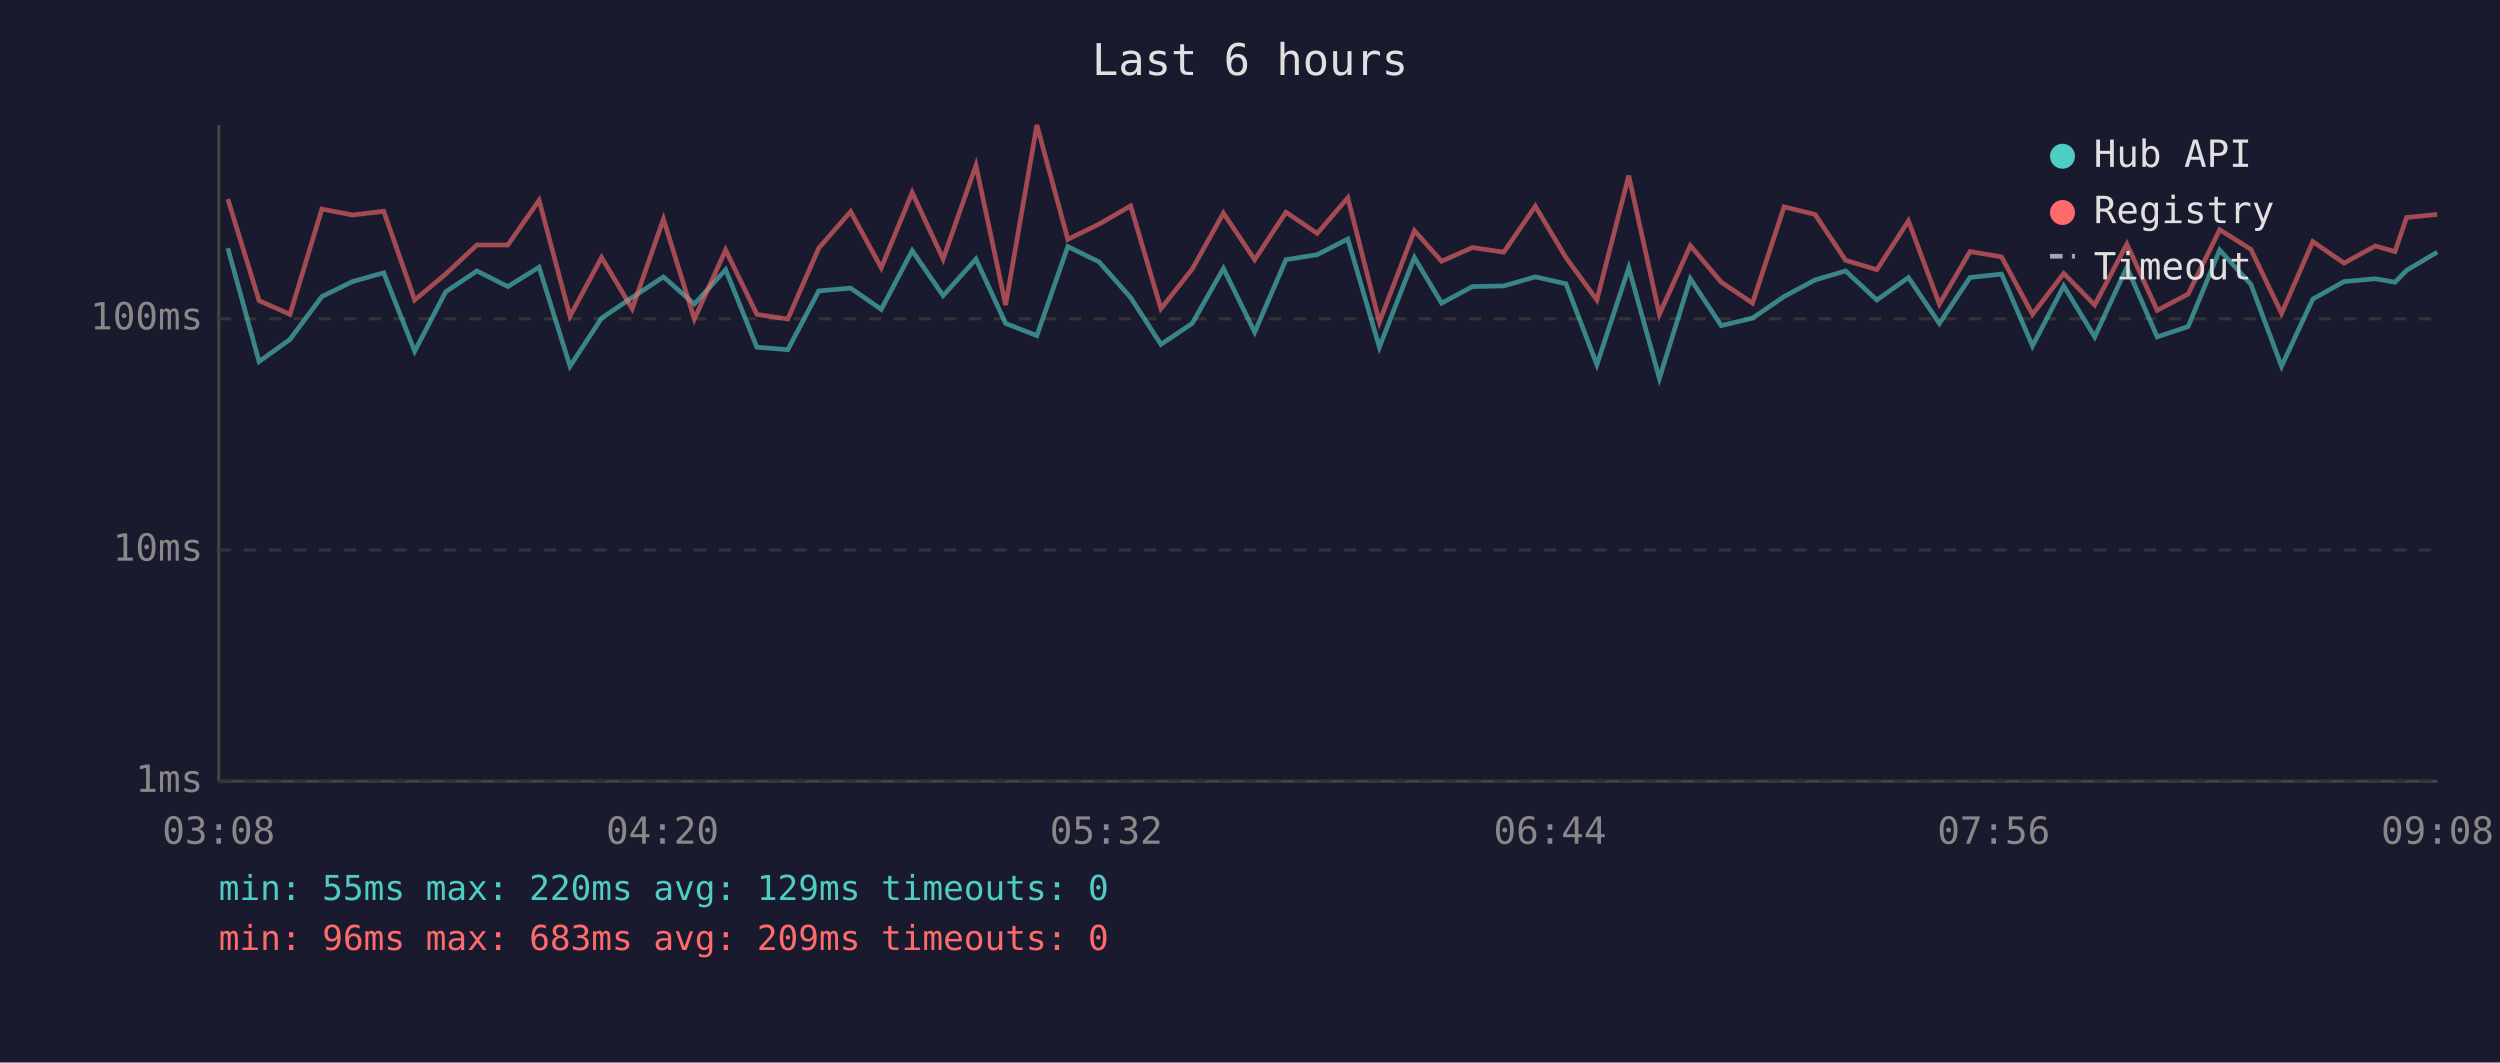
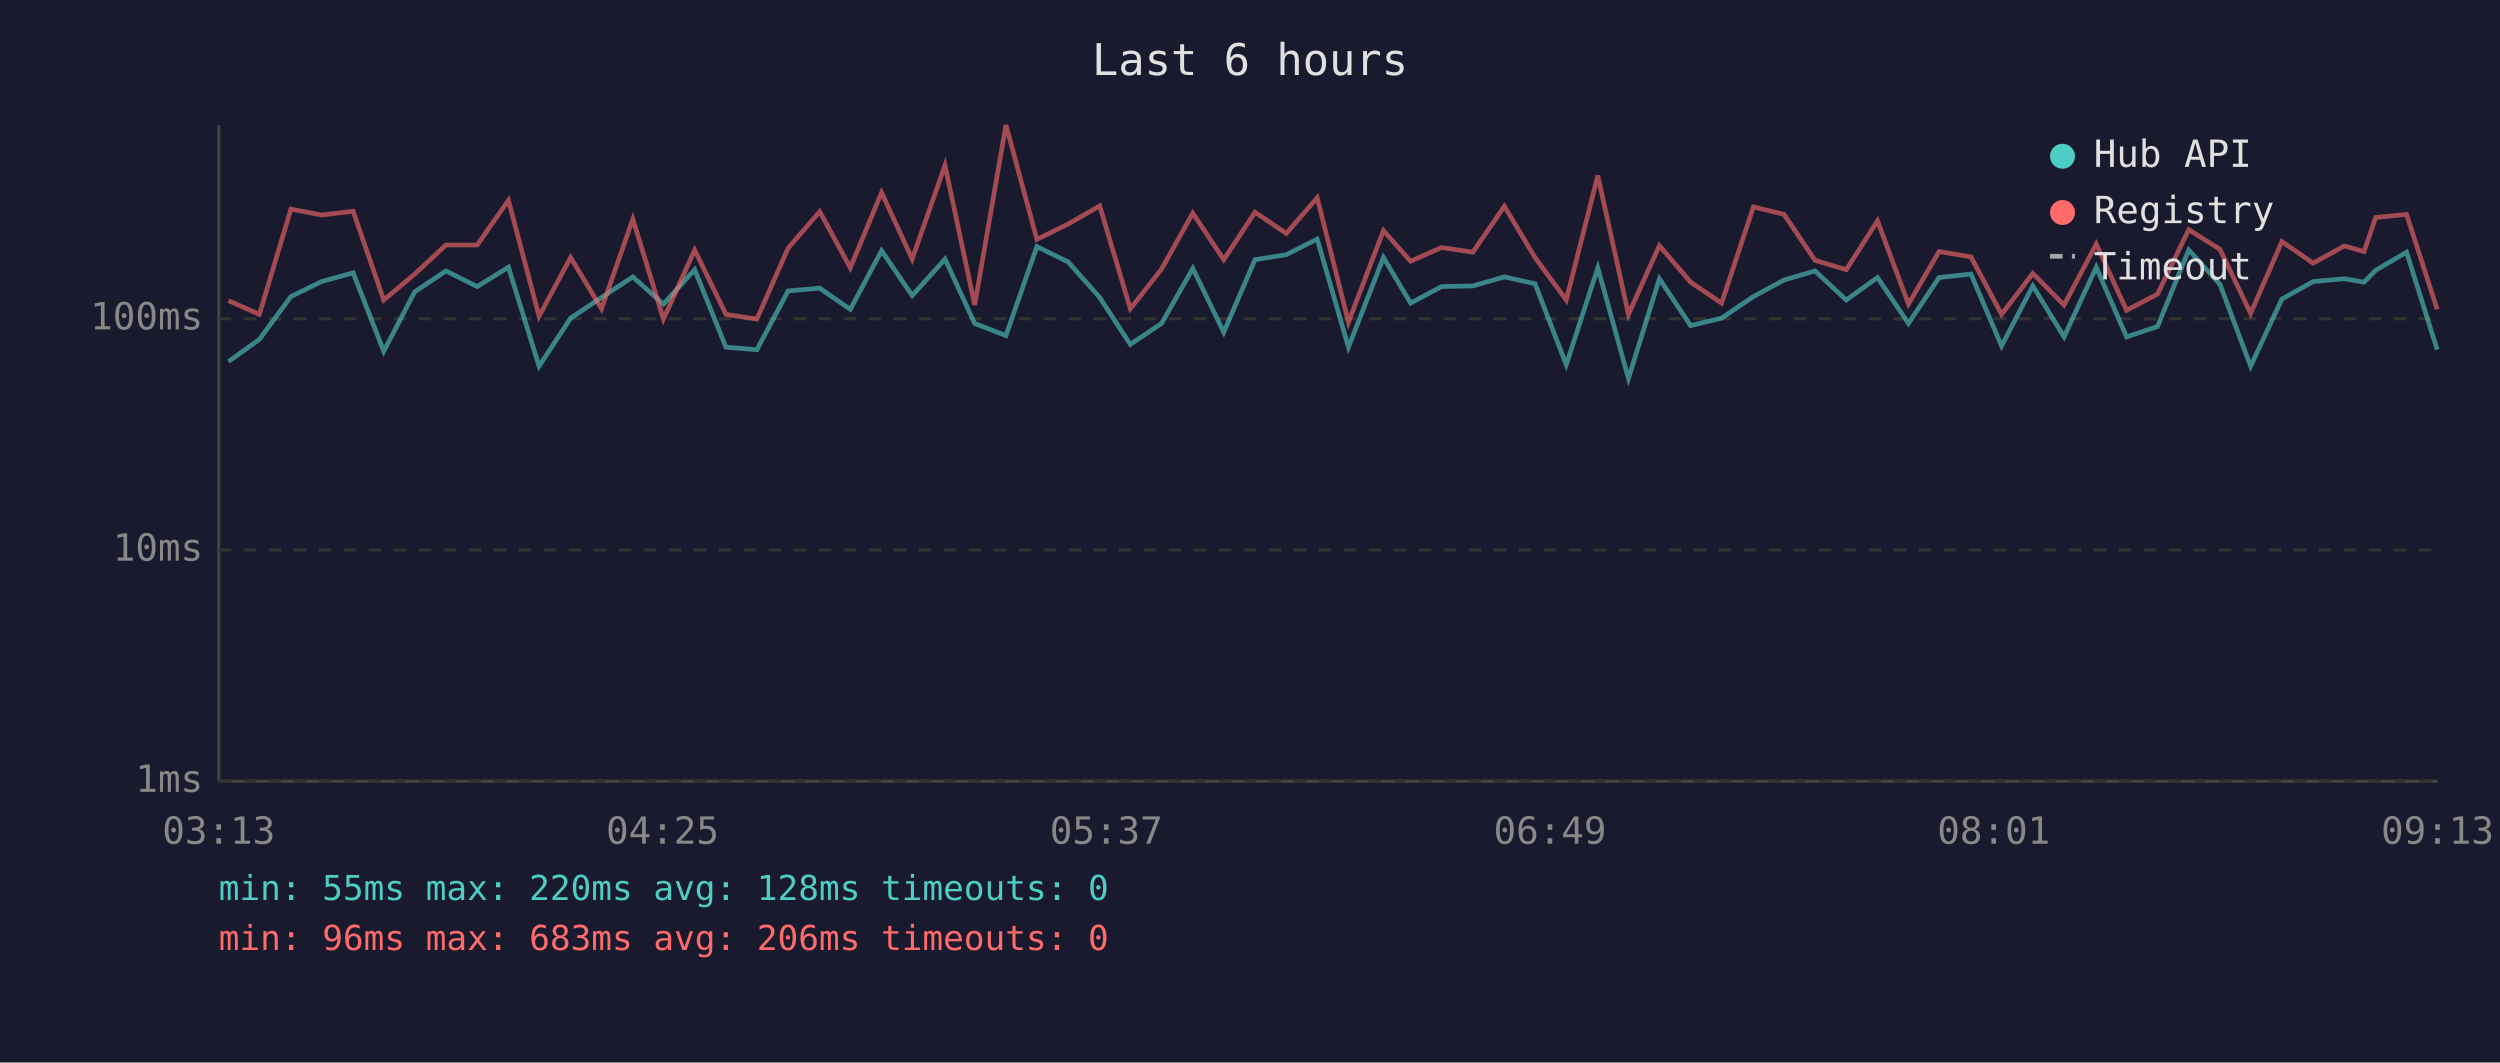
<svg xmlns="http://www.w3.org/2000/svg" viewBox="0 0 800 340" font-family="monospace" font-size="12">
  <rect width="800" height="340" fill="#1a1a2e" />
  <text x="400" y="24" fill="#e0e0e0" font-size="14" text-anchor="middle">Last 6 hours</text>
  <line x1="70" y1="40" x2="70" y2="250" stroke="#444" stroke-width="1" />
  <line x1="70" y1="250" x2="780" y2="250" stroke="#444" stroke-width="1" />
  <line x1="70" y1="250" x2="780" y2="250" stroke="#333" stroke-width="1" stroke-dasharray="4" />
  <text x="65" y="250" fill="#888" text-anchor="end" dominant-baseline="middle">1ms</text>
  <line x1="70" y1="176" x2="780" y2="176" stroke="#333" stroke-width="1" stroke-dasharray="4" />
  <text x="65" y="176" fill="#888" text-anchor="end" dominant-baseline="middle">10ms</text>
  <line x1="70" y1="102" x2="780" y2="102" stroke="#333" stroke-width="1" stroke-dasharray="4" />
  <text x="65" y="102" fill="#888" text-anchor="end" dominant-baseline="middle">100ms</text>
-   <text x="70" y="270" fill="#888" text-anchor="middle">03:08</text>
-   <text x="212" y="270" fill="#888" text-anchor="middle">04:20</text>
-   <text x="354" y="270" fill="#888" text-anchor="middle">05:32</text>
-   <text x="496" y="270" fill="#888" text-anchor="middle">06:44</text>
-   <text x="638" y="270" fill="#888" text-anchor="middle">07:56</text>
-   <text x="780" y="270" fill="#888" text-anchor="middle">09:08</text>
-   <polyline points="72.9,79.4 82.9,115.7 92.8,108.6 103.0,94.9 112.8,90.1 122.8,87.3 132.7,112.4 142.6,93.4 152.6,86.7 162.5,91.7 172.5,85.5 182.4,117.2 192.5,101.8 202.3,95.2 212.3,88.6 222.2,97.3 232.2,86.3 242.2,111.1 252.1,111.9 262.0,93.1 272.2,92.2 282.0,99.0 291.9,80.2 301.8,94.6 312.3,82.9 321.8,103.5 331.8,107.4 341.7,78.9 351.7,83.8 361.8,95.2 371.5,110.2 381.5,103.5 391.5,85.9 401.5,106.3 411.5,83.1 421.5,81.5 431.3,76.5 441.4,111.1 452.6,82.4 461.3,97.0 471.2,91.7 481.2,91.5 491.3,88.6 501.1,90.8 511.0,116.7 521.2,85.7 531.0,121.1 540.9,89.2 550.8,104.2 560.8,101.8 570.9,94.9 580.8,89.6 590.6,86.7 600.6,96.0 610.7,88.8 620.6,103.5 630.4,88.8 640.5,87.7 650.4,110.7 660.4,91.5 670.3,107.8 680.6,85.5 690.3,107.8 700.2,104.5 710.3,80.0 720.3,91.0 730.1,117.2 740.1,95.7 750.1,90.1 760.1,89.2 766.4,90.3 770.1,86.5 779.9,80.7" fill="none" stroke="#4ecdc4" stroke-width="1.5" opacity="0.6" />
-   <polyline points="72.9,63.7 82.9,96.2 92.8,100.6 103.0,66.9 112.8,68.8 122.8,67.6 132.7,96.0 142.6,87.7 152.6,78.4 162.5,78.4 172.5,64.1 182.4,101.2 192.5,82.4 202.3,98.8 212.3,70.1 222.2,102.1 232.2,80.0 242.2,100.6 252.1,102.1 262.0,79.4 272.2,67.7 282.0,85.7 291.9,61.6 301.8,82.9 312.3,52.9 321.8,97.6 331.8,40.0 341.7,76.6 351.7,71.7 361.8,65.9 371.5,98.8 381.5,86.1 391.5,68.2 401.5,83.1 411.5,67.9 421.5,74.7 431.3,63.3 441.4,103.1 452.6,73.8 461.3,83.6 471.2,79.2 481.2,80.7 491.3,66.0 501.1,82.4 511.0,96.0 521.2,56.2 531.0,100.6 540.9,78.6 550.8,90.3 560.8,97.0 570.9,66.2 580.8,68.6 590.6,83.3 600.6,86.3 610.7,70.7 620.6,97.3 630.4,80.5 640.5,82.2 650.4,100.6 660.4,87.5 670.3,97.6 680.6,78.1 690.3,99.3 700.2,94.1 710.3,73.5 720.3,79.8 730.1,100.3 740.1,77.3 750.1,84.2 760.1,78.7 766.4,80.5 770.1,69.6 779.9,68.6" fill="none" stroke="#ff6b6b" stroke-width="1.5" opacity="0.6" />
+   <text x="70" y="270" fill="#888" text-anchor="middle">03:13</text>
+   <text x="212" y="270" fill="#888" text-anchor="middle">04:25</text>
+   <text x="354" y="270" fill="#888" text-anchor="middle">05:37</text>
+   <text x="496" y="270" fill="#888" text-anchor="middle">06:49</text>
+   <text x="638" y="270" fill="#888" text-anchor="middle">08:01</text>
+   <text x="780" y="270" fill="#888" text-anchor="middle">09:13</text>
+   <polyline points="73.1,115.7 83.0,108.6 93.1,94.9 102.9,90.1 113.0,87.3 122.8,112.4 132.7,93.4 142.7,86.7 152.7,91.7 162.7,85.5 172.5,117.2 182.6,101.8 192.5,95.2 202.5,88.6 212.3,97.3 222.3,86.3 232.3,111.1 242.2,111.9 252.2,93.1 262.3,92.2 272.1,99.0 282.1,80.2 291.9,94.6 302.4,82.9 311.9,103.5 321.9,107.4 331.8,78.9 341.8,83.8 351.9,95.2 361.7,110.2 371.7,103.5 381.7,85.9 391.6,106.3 401.6,83.1 411.6,81.5 421.5,76.5 431.5,111.1 442.7,82.4 451.4,97.0 461.3,91.7 471.3,91.5 481.4,88.6 491.2,90.8 501.2,116.7 511.3,85.7 521.1,121.1 531.0,89.2 541.0,104.2 550.9,101.8 561.1,94.9 570.9,89.6 580.8,86.7 590.8,96.0 600.8,88.8 610.7,103.5 620.5,88.8 630.7,87.7 640.5,110.7 650.5,91.5 660.5,107.8 670.8,85.5 680.5,107.8 690.4,104.5 700.4,80.0 710.4,91.0 720.2,117.2 730.2,95.7 740.2,90.1 750.2,89.2 756.5,90.3 760.2,86.5 770.1,80.7 779.9,111.9" fill="none" stroke="#4ecdc4" stroke-width="1.5" opacity="0.6" />
+   <polyline points="73.1,96.2 83.0,100.6 93.1,66.9 102.9,68.8 113.0,67.6 122.8,96.0 132.7,87.7 142.7,78.4 152.7,78.4 162.7,64.1 172.5,101.2 182.6,82.4 192.5,98.8 202.5,70.1 212.3,102.1 222.3,80.0 232.3,100.6 242.2,102.1 252.2,79.4 262.3,67.7 272.1,85.7 282.1,61.6 291.9,82.9 302.4,52.9 311.9,97.6 321.9,40.0 331.8,76.6 341.8,71.7 351.9,65.9 361.7,98.8 371.7,86.1 381.7,68.2 391.6,83.1 401.6,67.9 411.6,74.7 421.5,63.3 431.5,103.1 442.7,73.8 451.4,83.6 461.3,79.2 471.3,80.7 481.4,66.0 491.2,82.4 501.2,96.0 511.3,56.2 521.1,100.6 531.0,78.6 541.0,90.3 550.9,97.0 561.1,66.2 570.9,68.6 580.8,83.3 590.8,86.3 600.8,70.7 610.7,97.3 620.5,80.5 630.7,82.2 640.5,100.6 650.5,87.5 660.5,97.6 670.8,78.1 680.5,99.3 690.4,94.1 700.4,73.5 710.4,79.8 720.2,100.3 730.2,77.3 740.2,84.2 750.2,78.7 756.5,80.5 760.2,69.6 770.1,68.6 779.9,99.0" fill="none" stroke="#ff6b6b" stroke-width="1.5" opacity="0.6" />
  <circle cx="660" cy="50" r="4" fill="#4ecdc4" />
  <text x="670" y="50" fill="#e0e0e0" dominant-baseline="middle">Hub API</text>
  <circle cx="660" cy="68" r="4" fill="#ff6b6b" />
  <text x="670" y="68" fill="#e0e0e0" dominant-baseline="middle">Registry</text>
  <line x1="656" y1="82" x2="664" y2="82" stroke="#e0e0e0" stroke-width="1.5" stroke-dasharray="4,3" opacity="0.7" />
  <text x="670" y="86" fill="#e0e0e0" dominant-baseline="middle">Timeout</text>
-   <text x="70" y="288" fill="#4ecdc4" font-size="11">min: 55ms  max: 220ms  avg: 129ms  timeouts: 0</text>
-   <text x="70" y="304" fill="#ff6b6b" font-size="11">min: 96ms  max: 683ms  avg: 209ms  timeouts: 0</text>
+   <text x="70" y="288" fill="#4ecdc4" font-size="11">min: 55ms  max: 220ms  avg: 128ms  timeouts: 0</text>
+   <text x="70" y="304" fill="#ff6b6b" font-size="11">min: 96ms  max: 683ms  avg: 206ms  timeouts: 0</text>
</svg>
